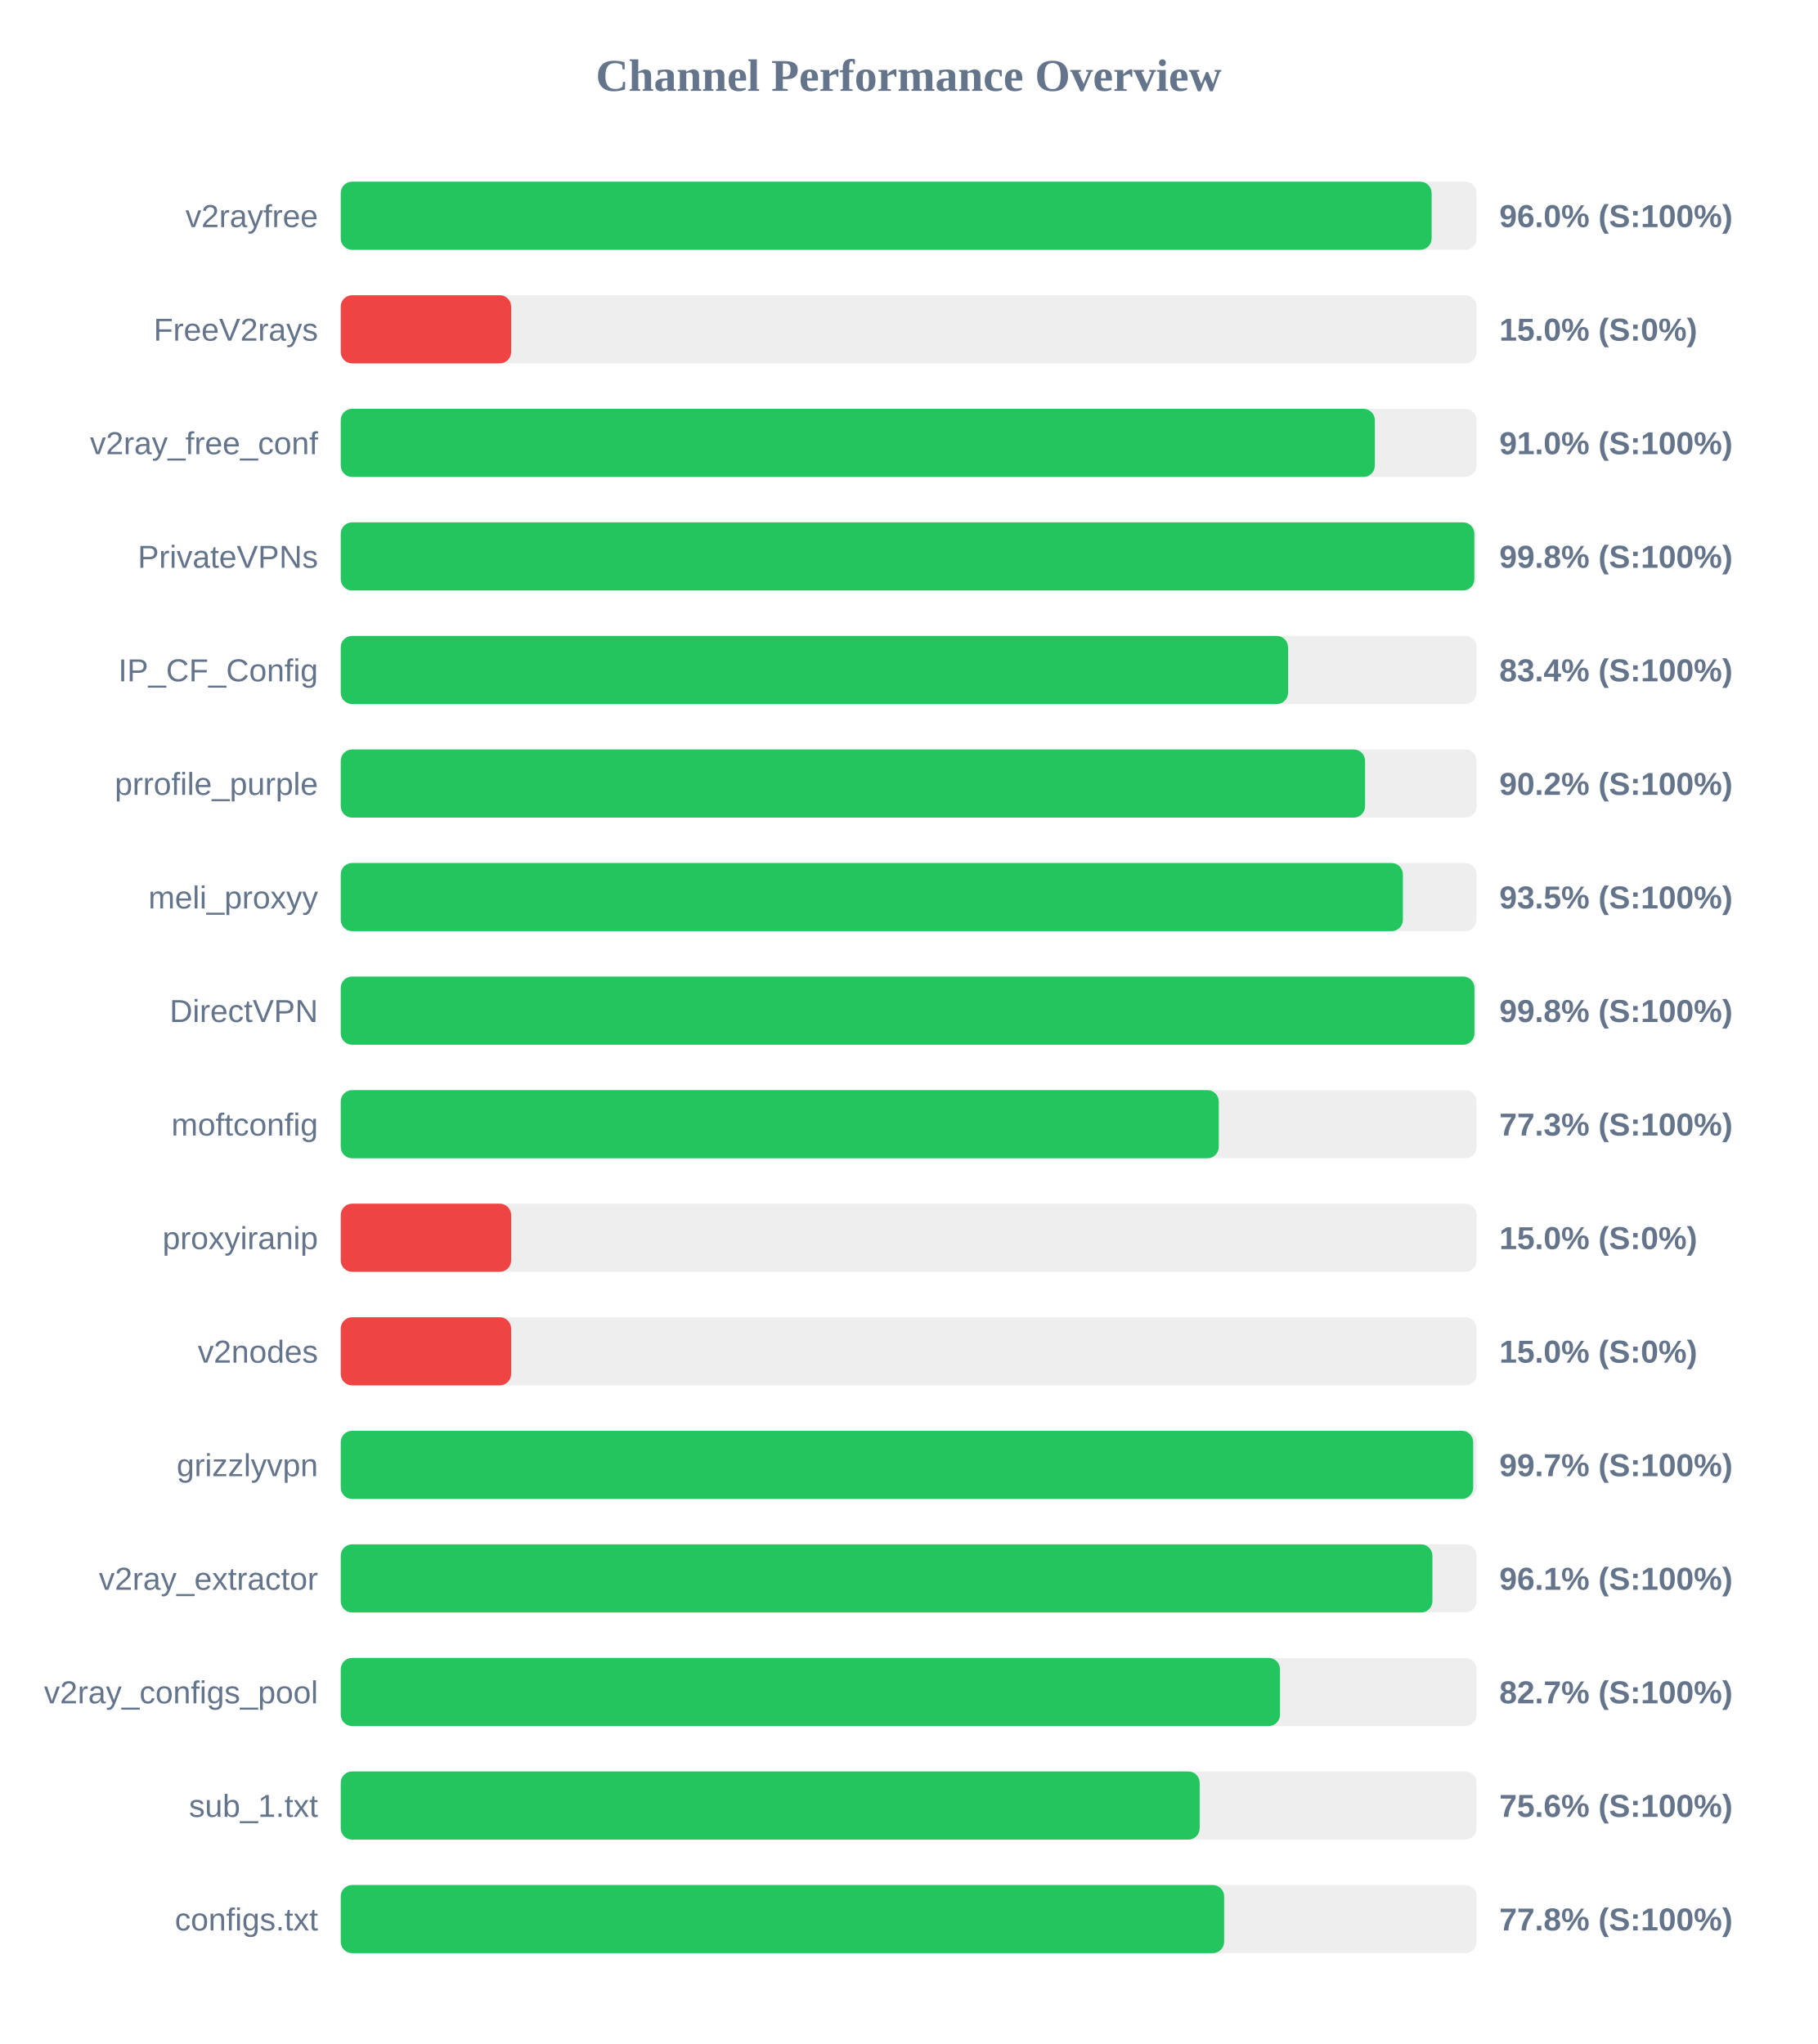
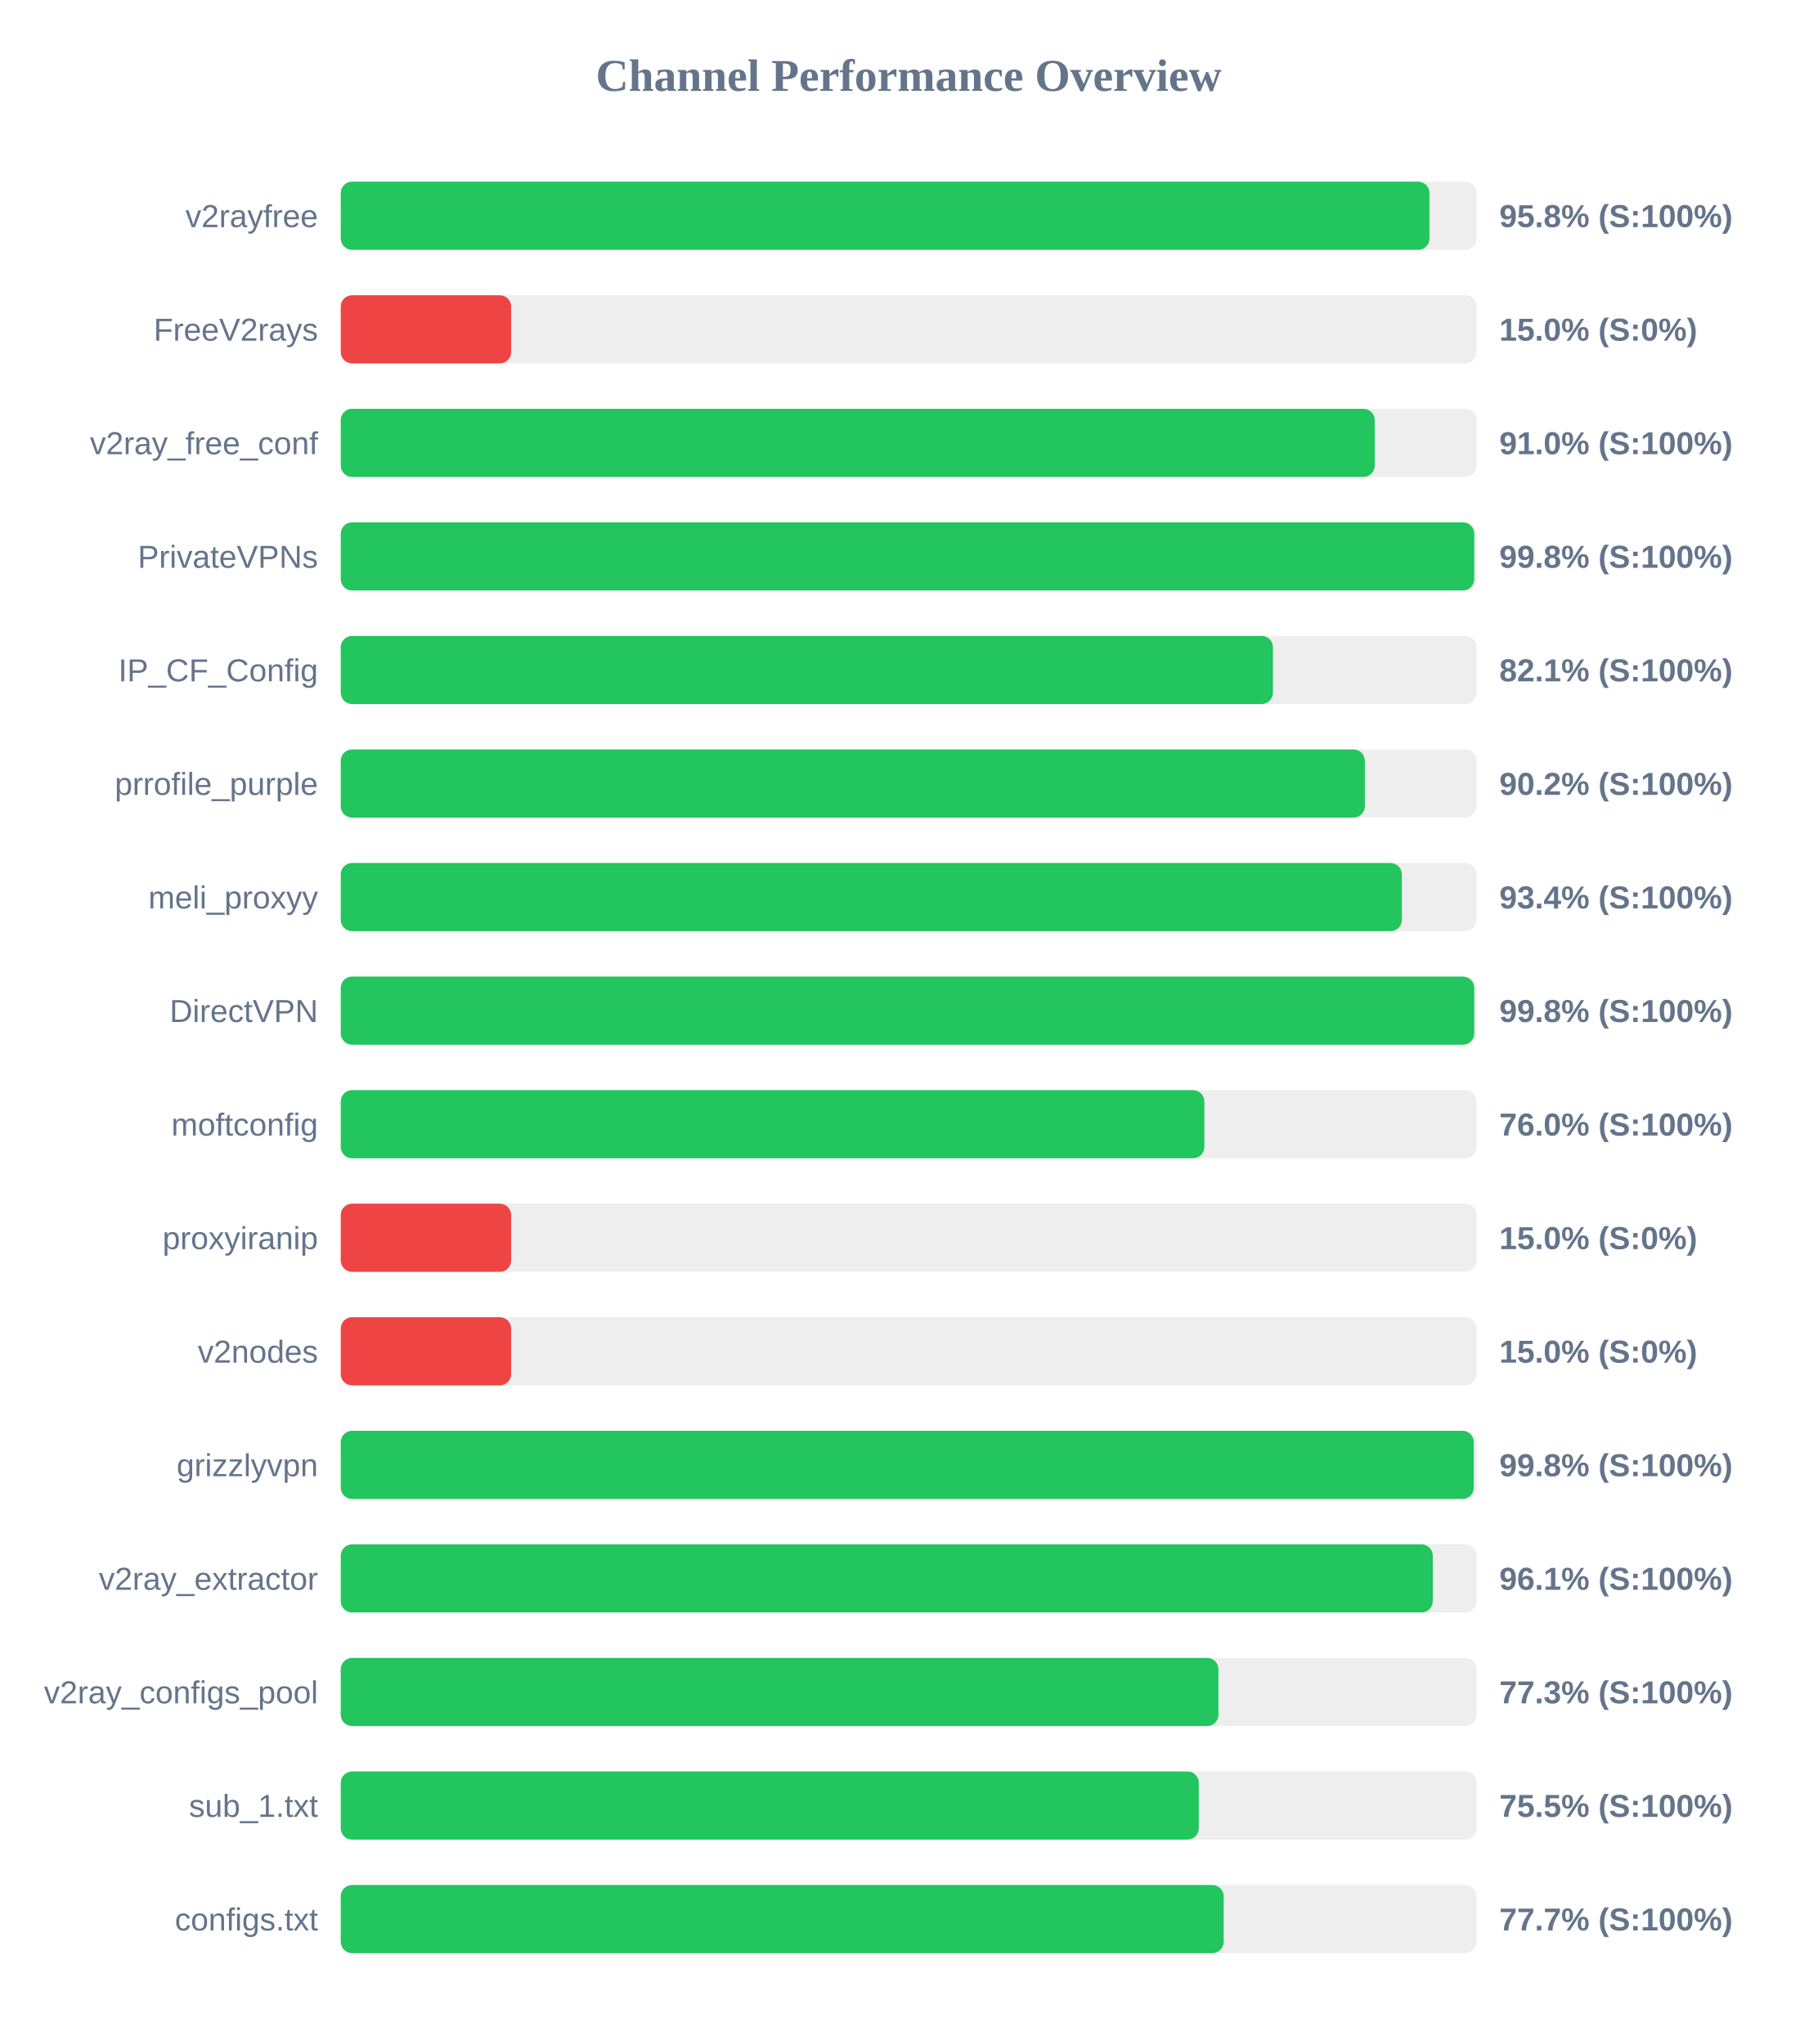
<svg xmlns="http://www.w3.org/2000/svg" width="800" height="900" version="1.1">
  <style>
        .row { font: 14px Arial; fill: #64748b; }
        .score { font: bold 14px Arial; fill: #64748b; }
    </style>
  <text x="400" y="40" text-anchor="middle" font-size="20px" font-weight="bold" fill="#64748b">Channel Performance Overview</text>
  <rect x="150" y="80" width="500" height="30" fill="#eee" rx="5" />
-   <rect x="150" y="80" width="480.2" height="30" fill="#22c55e" rx="5" />
+   <rect x="150" y="80" width="479.25" height="30" fill="#22c55e" rx="5" />
  <text x="140" y="100" text-anchor="end" class="row">v2rayfree</text>
-   <text x="660" y="100" text-anchor="start" class="score">96.0% (S:100%)</text>
+   <text x="660" y="100" text-anchor="start" class="score">95.8% (S:100%)</text>
  <rect x="150" y="130" width="500" height="30" fill="#eee" rx="5" />
  <rect x="150" y="130" width="75.0" height="30" fill="#ef4444" rx="5" />
  <text x="140" y="150" text-anchor="end" class="row">FreeV2rays</text>
  <text x="660" y="150" text-anchor="start" class="score">15.0% (S:0%)</text>
  <rect x="150" y="180" width="500" height="30" fill="#eee" rx="5" />
-   <rect x="150" y="180" width="455.2" height="30" fill="#22c55e" rx="5" />
+   <rect x="150" y="180" width="455.15" height="30" fill="#22c55e" rx="5" />
  <text x="140" y="200" text-anchor="end" class="row">v2ray_free_conf</text>
  <text x="660" y="200" text-anchor="start" class="score">91.0% (S:100%)</text>
  <rect x="150" y="230" width="500" height="30" fill="#eee" rx="5" />
-   <rect x="150" y="230" width="499.0" height="30" fill="#22c55e" rx="5" />
+   <rect x="150" y="230" width="498.95" height="30" fill="#22c55e" rx="5" />
  <text x="140" y="250" text-anchor="end" class="row">PrivateVPNs</text>
  <text x="660" y="250" text-anchor="start" class="score">99.8% (S:100%)</text>
  <rect x="150" y="280" width="500" height="30" fill="#eee" rx="5" />
-   <rect x="150" y="280" width="417.0" height="30" fill="#22c55e" rx="5" />
+   <rect x="150" y="280" width="410.35" height="30" fill="#22c55e" rx="5" />
  <text x="140" y="300" text-anchor="end" class="row">IP_CF_Config</text>
-   <text x="660" y="300" text-anchor="start" class="score">83.4% (S:100%)</text>
+   <text x="660" y="300" text-anchor="start" class="score">82.1% (S:100%)</text>
  <rect x="150" y="330" width="500" height="30" fill="#eee" rx="5" />
-   <rect x="150" y="330" width="450.9" height="30" fill="#22c55e" rx="5" />
+   <rect x="150" y="330" width="450.8" height="30" fill="#22c55e" rx="5" />
  <text x="140" y="350" text-anchor="end" class="row">prrofile_purple</text>
  <text x="660" y="350" text-anchor="start" class="score">90.2% (S:100%)</text>
  <rect x="150" y="380" width="500" height="30" fill="#eee" rx="5" />
-   <rect x="150" y="380" width="467.55" height="30" fill="#22c55e" rx="5" />
+   <rect x="150" y="380" width="467.1" height="30" fill="#22c55e" rx="5" />
  <text x="140" y="400" text-anchor="end" class="row">meli_proxyy</text>
-   <text x="660" y="400" text-anchor="start" class="score">93.5% (S:100%)</text>
+   <text x="660" y="400" text-anchor="start" class="score">93.4% (S:100%)</text>
  <rect x="150" y="430" width="500" height="30" fill="#eee" rx="5" />
-   <rect x="150" y="430" width="499.05" height="30" fill="#22c55e" rx="5" />
+   <rect x="150" y="430" width="498.95" height="30" fill="#22c55e" rx="5" />
  <text x="140" y="450" text-anchor="end" class="row">DirectVPN</text>
  <text x="660" y="450" text-anchor="start" class="score">99.8% (S:100%)</text>
  <rect x="150" y="480" width="500" height="30" fill="#eee" rx="5" />
-   <rect x="150" y="480" width="386.5" height="30" fill="#22c55e" rx="5" />
+   <rect x="150" y="480" width="380.15" height="30" fill="#22c55e" rx="5" />
  <text x="140" y="500" text-anchor="end" class="row">moftconfig</text>
-   <text x="660" y="500" text-anchor="start" class="score">77.3% (S:100%)</text>
+   <text x="660" y="500" text-anchor="start" class="score">76.0% (S:100%)</text>
  <rect x="150" y="530" width="500" height="30" fill="#eee" rx="5" />
  <rect x="150" y="530" width="75.0" height="30" fill="#ef4444" rx="5" />
  <text x="140" y="550" text-anchor="end" class="row">proxyiranip</text>
  <text x="660" y="550" text-anchor="start" class="score">15.0% (S:0%)</text>
  <rect x="150" y="580" width="500" height="30" fill="#eee" rx="5" />
  <rect x="150" y="580" width="75.0" height="30" fill="#ef4444" rx="5" />
  <text x="140" y="600" text-anchor="end" class="row">v2nodes</text>
  <text x="660" y="600" text-anchor="start" class="score">15.0% (S:0%)</text>
  <rect x="150" y="630" width="500" height="30" fill="#eee" rx="5" />
-   <rect x="150" y="630" width="498.5" height="30" fill="#22c55e" rx="5" />
+   <rect x="150" y="630" width="498.75" height="30" fill="#22c55e" rx="5" />
  <text x="140" y="650" text-anchor="end" class="row">grizzlyvpn</text>
-   <text x="660" y="650" text-anchor="start" class="score">99.7% (S:100%)</text>
+   <text x="660" y="650" text-anchor="start" class="score">99.8% (S:100%)</text>
  <rect x="150" y="680" width="500" height="30" fill="#eee" rx="5" />
-   <rect x="150" y="680" width="480.55" height="30" fill="#22c55e" rx="5" />
+   <rect x="150" y="680" width="480.7" height="30" fill="#22c55e" rx="5" />
  <text x="140" y="700" text-anchor="end" class="row">v2ray_extractor</text>
  <text x="660" y="700" text-anchor="start" class="score">96.1% (S:100%)</text>
  <rect x="150" y="730" width="500" height="30" fill="#eee" rx="5" />
-   <rect x="150" y="730" width="413.45" height="30" fill="#22c55e" rx="5" />
+   <rect x="150" y="730" width="386.35" height="30" fill="#22c55e" rx="5" />
  <text x="140" y="750" text-anchor="end" class="row">v2ray_configs_pool</text>
-   <text x="660" y="750" text-anchor="start" class="score">82.7% (S:100%)</text>
+   <text x="660" y="750" text-anchor="start" class="score">77.3% (S:100%)</text>
  <rect x="150" y="780" width="500" height="30" fill="#eee" rx="5" />
-   <rect x="150" y="780" width="378.1" height="30" fill="#22c55e" rx="5" />
+   <rect x="150" y="780" width="377.7" height="30" fill="#22c55e" rx="5" />
  <text x="140" y="800" text-anchor="end" class="row">sub_1.txt</text>
-   <text x="660" y="800" text-anchor="start" class="score">75.6% (S:100%)</text>
+   <text x="660" y="800" text-anchor="start" class="score">75.5% (S:100%)</text>
  <rect x="150" y="830" width="500" height="30" fill="#eee" rx="5" />
-   <rect x="150" y="830" width="388.85" height="30" fill="#22c55e" rx="5" />
+   <rect x="150" y="830" width="388.65" height="30" fill="#22c55e" rx="5" />
  <text x="140" y="850" text-anchor="end" class="row">configs.txt</text>
-   <text x="660" y="850" text-anchor="start" class="score">77.8% (S:100%)</text>
+   <text x="660" y="850" text-anchor="start" class="score">77.7% (S:100%)</text>
</svg>
